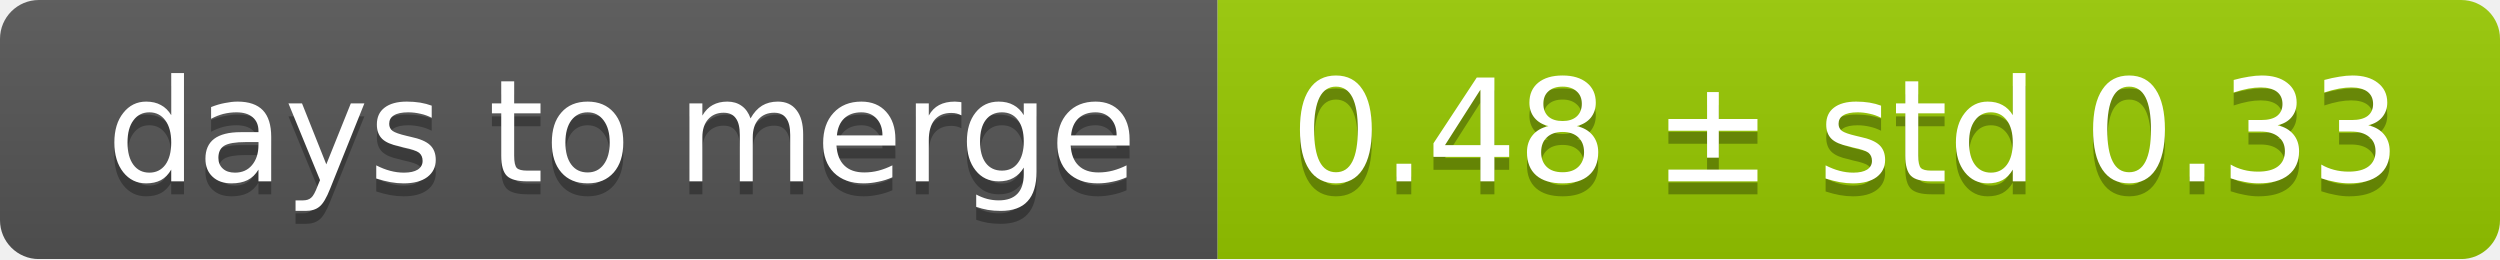
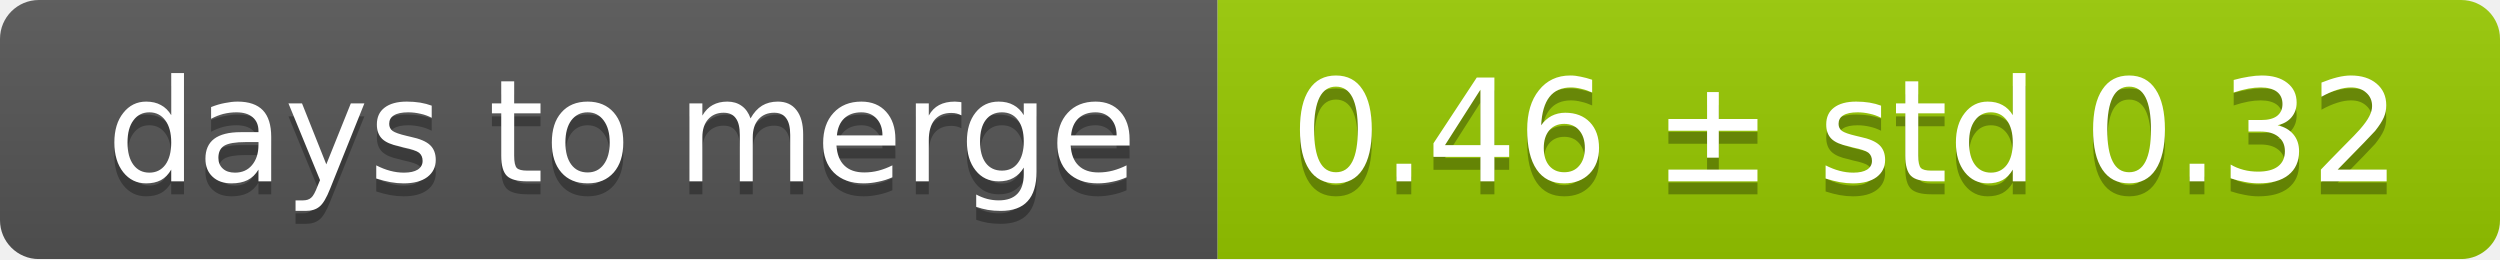
<svg xmlns="http://www.w3.org/2000/svg" width="193" height="20">
  <linearGradient id="smooth" x2="0" y2="100%">
    <stop offset="0" stop-color="#bbb" stop-opacity=".1" />
    <stop offset="1" stop-opacity=".1" />
  </linearGradient>
  <mask id="round">
    <rect width="193" height="20" rx="3" fill="#fff" />
  </mask>
  <g mask="url(#round)">
    <rect width="94" height="20" fill="#555" />
    <rect x="94" width="99" height="20" fill="#97ca00" />
    <rect width="193" height="20" fill="url(#smooth)" />
  </g>
  <g fill="#fff" text-anchor="middle" font-family="DejaVu Sans,Verdana,Geneva,sans-serif" font-size="11">
    <text x="48" y="15" fill="#010101" fill-opacity=".3">days to merge</text>
    <text x="48" y="14">days to merge</text>
-     <text x="142.5" y="15" fill="#010101" fill-opacity=".3">0.48 ± std 0.33</text>
-     <text x="142.5" y="14">0.48 ± std 0.33</text>
+     <text x="142.5" y="15" fill="#010101" fill-opacity=".3">0.46 ± std 0.32</text>
+     <text x="142.5" y="14">0.46 ± std 0.32</text>
  </g>
</svg>
